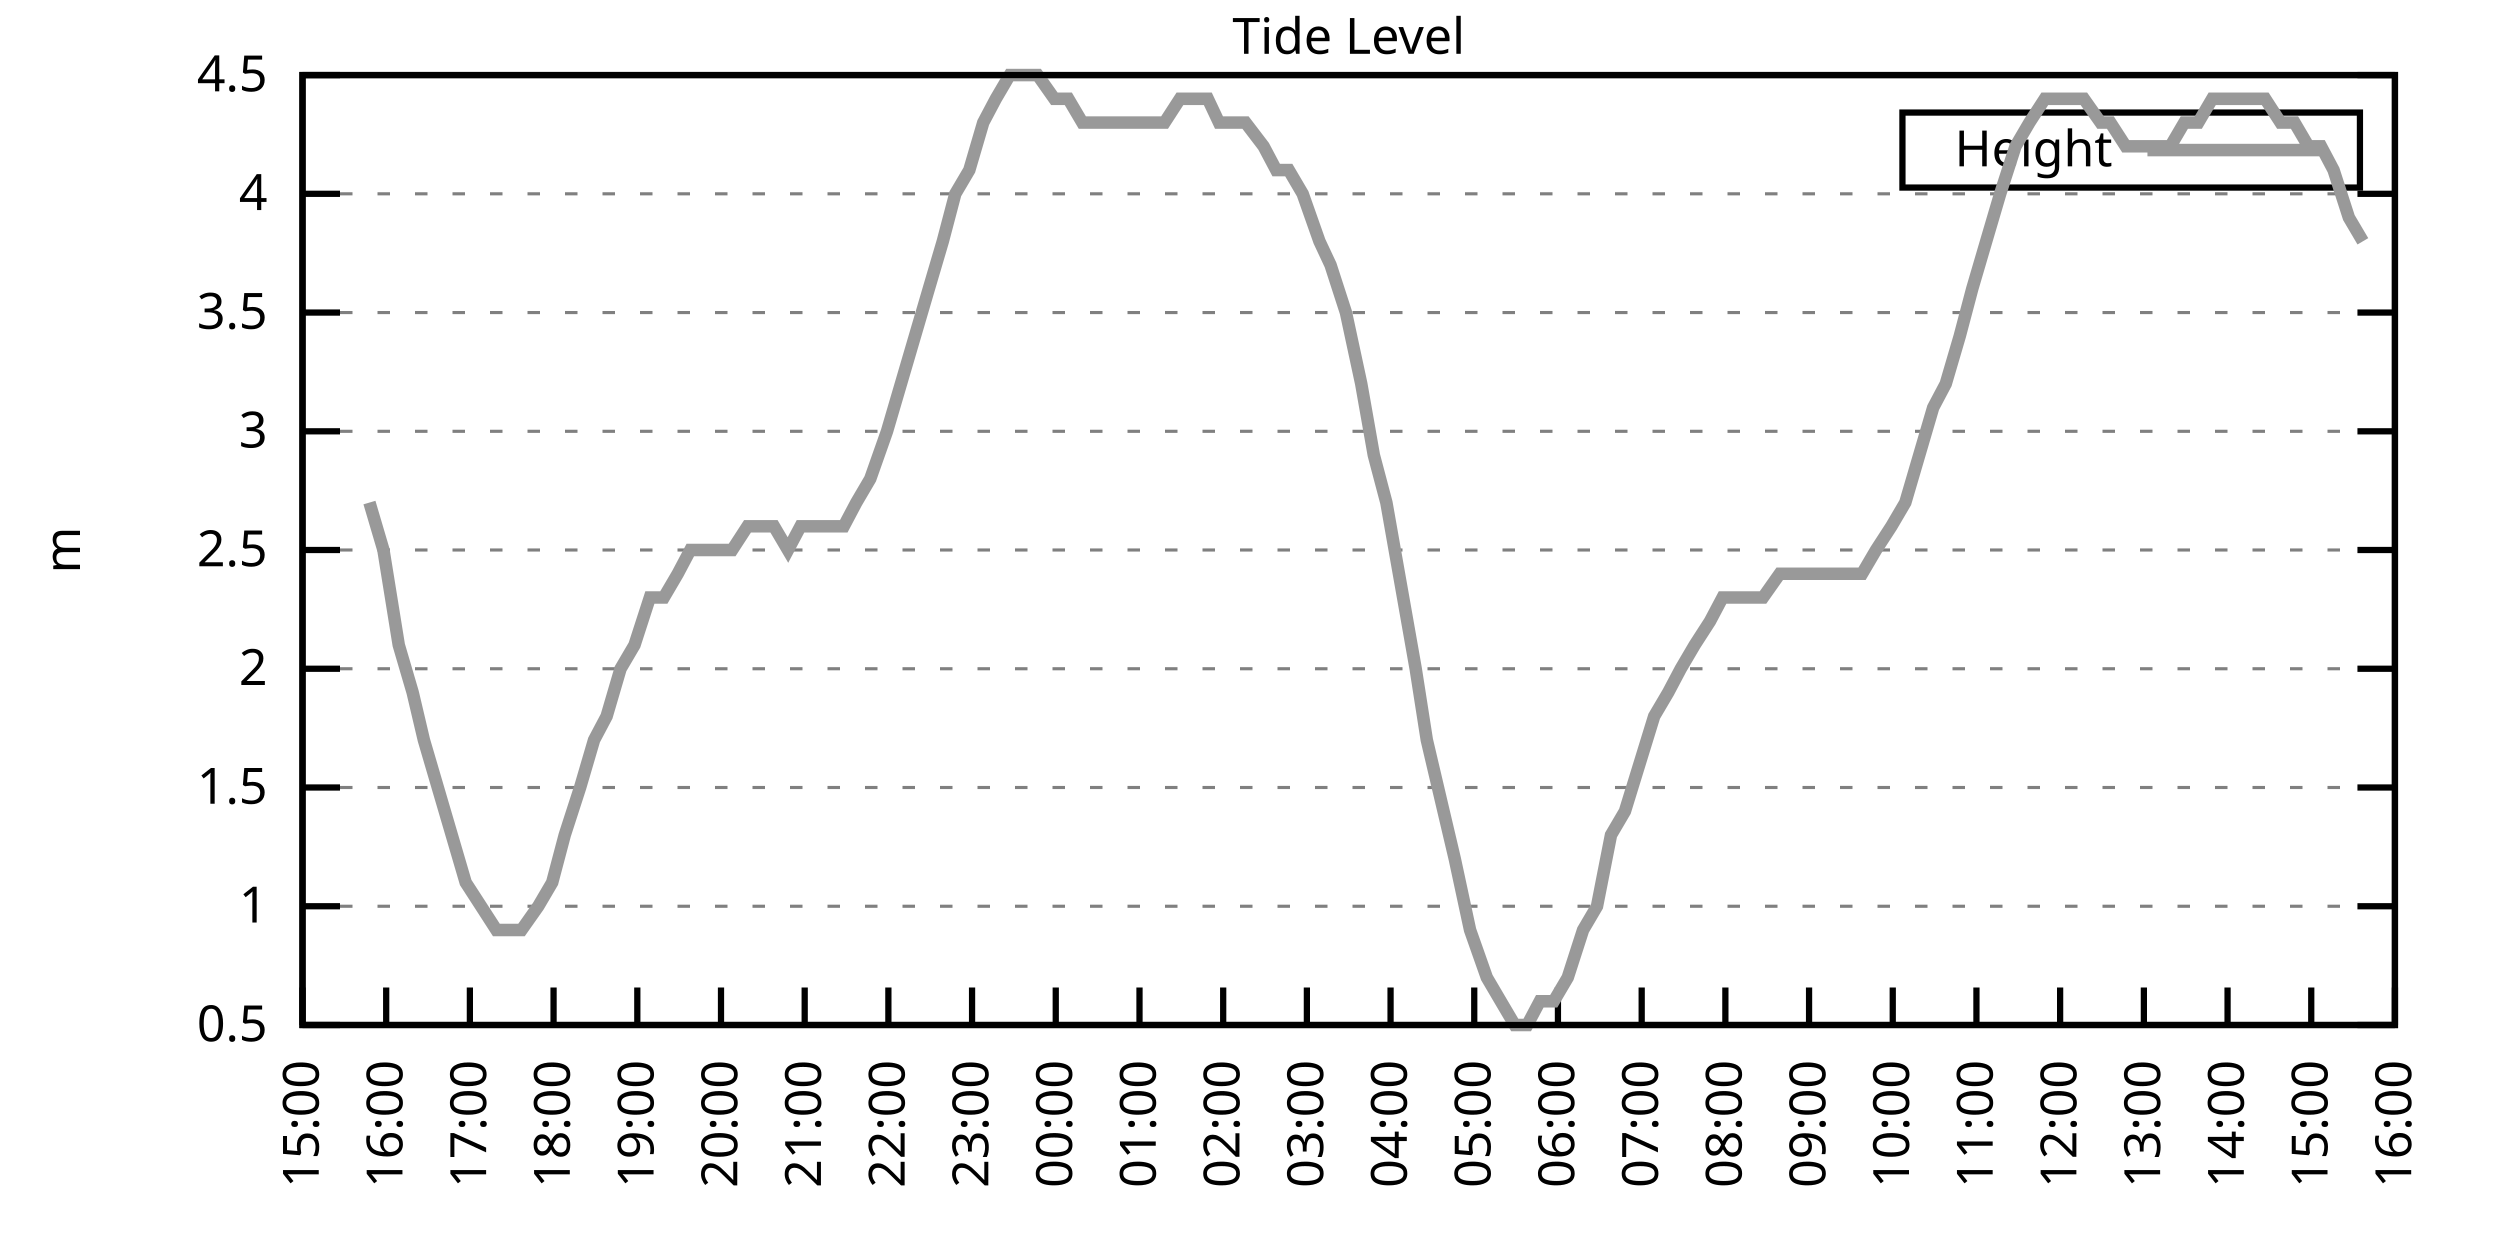
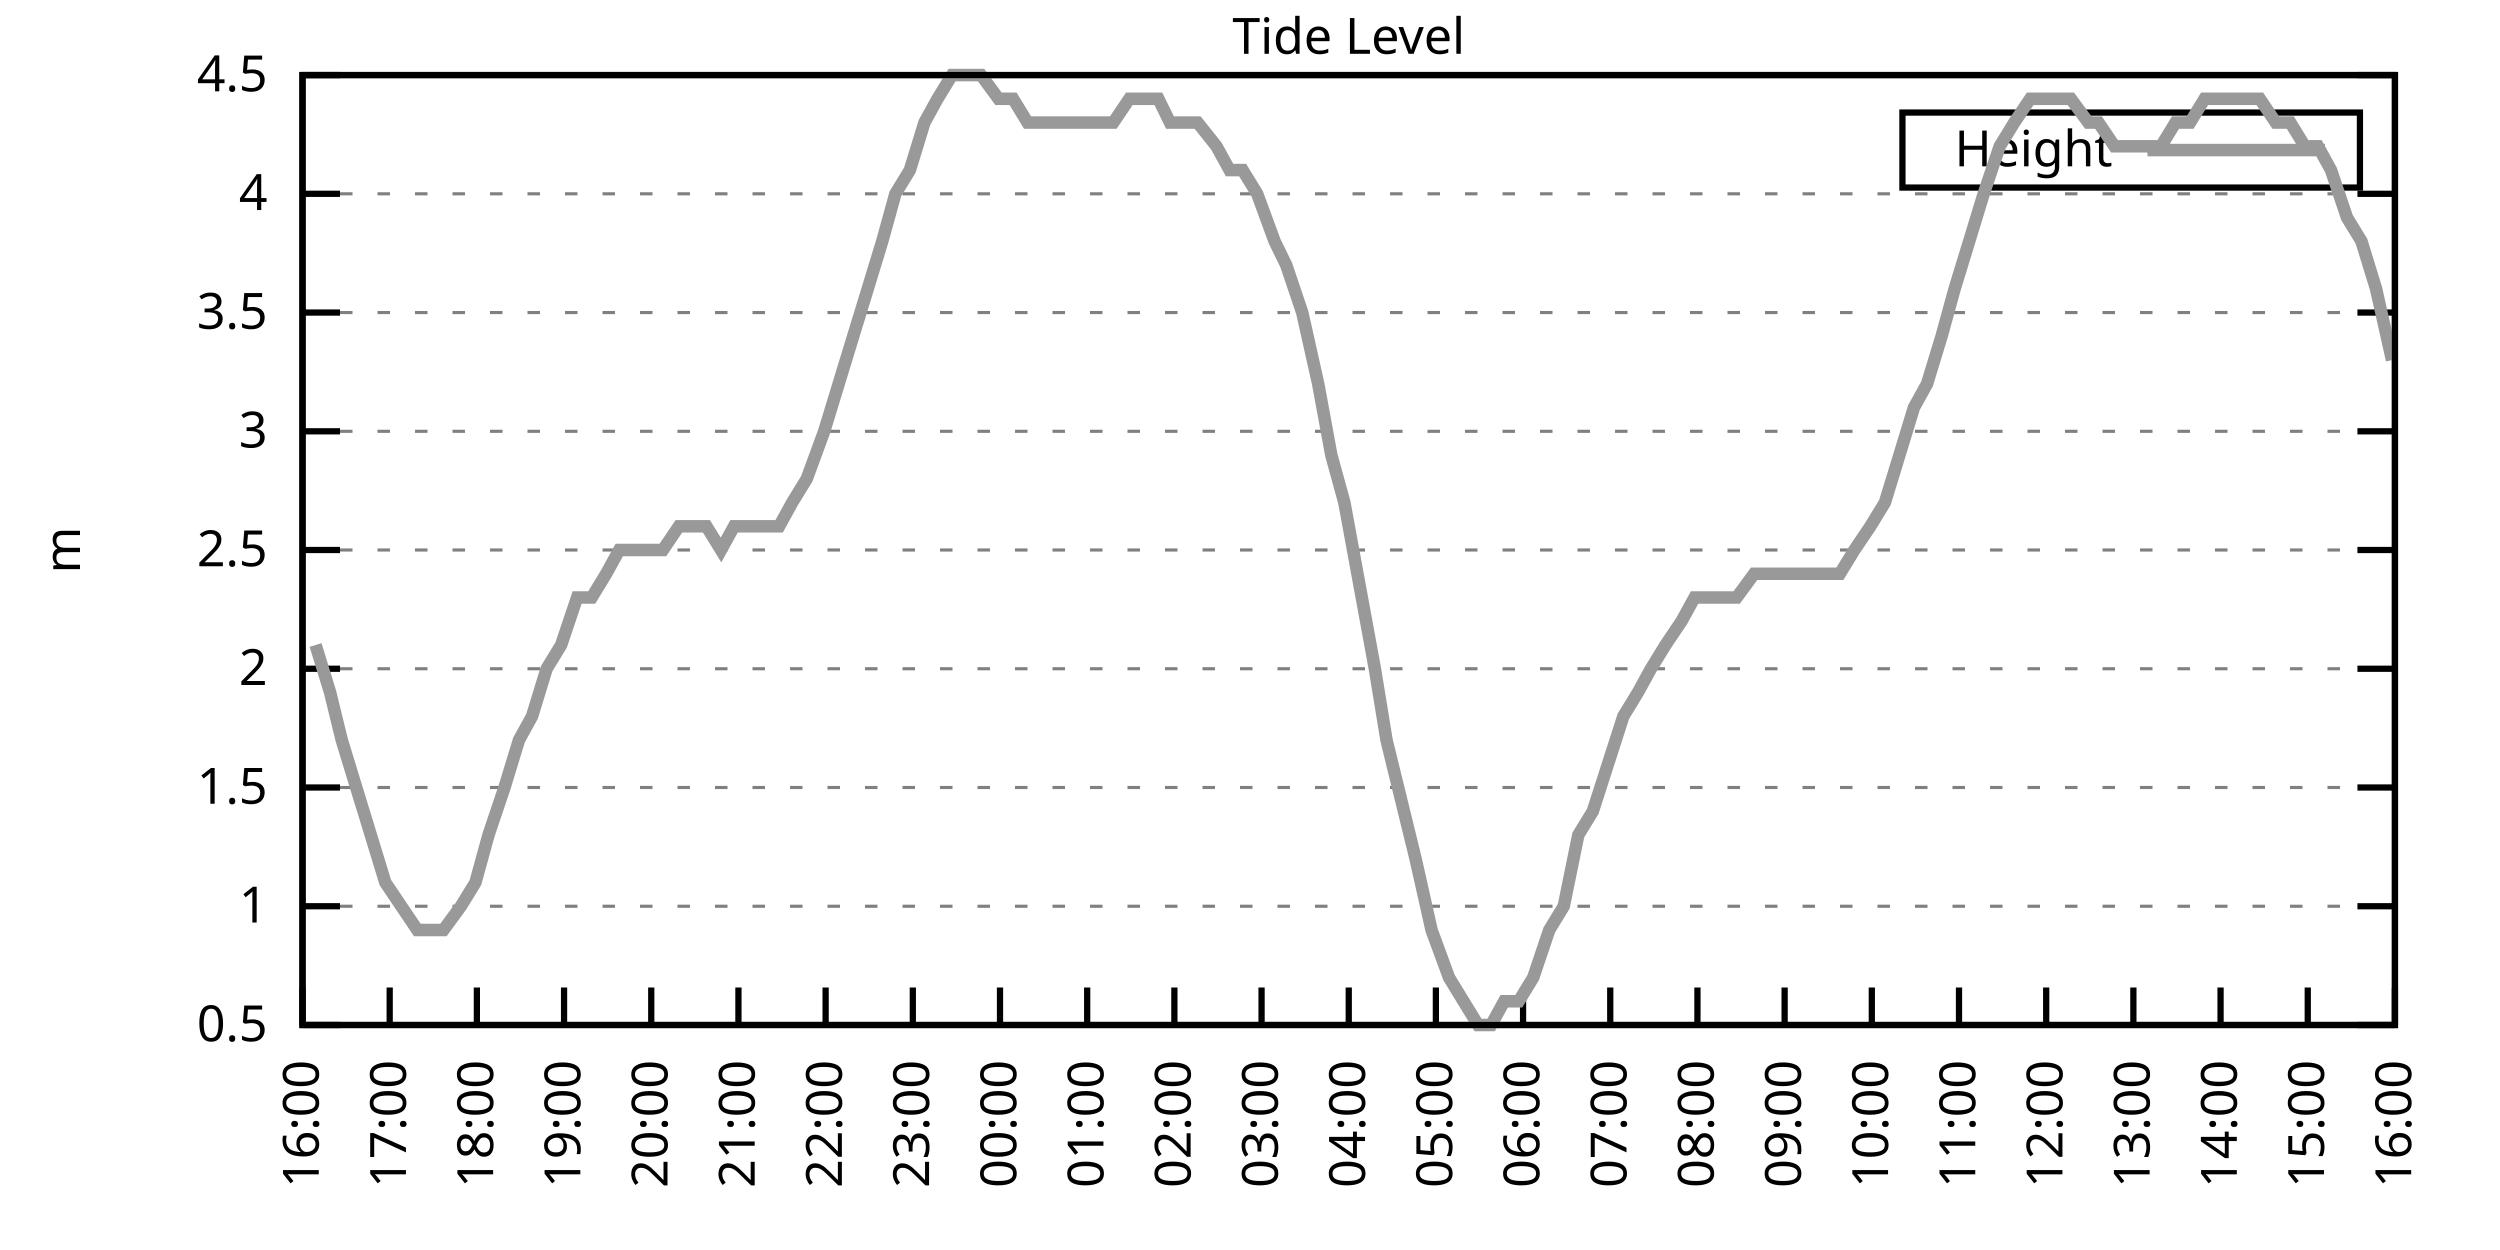
<svg xmlns="http://www.w3.org/2000/svg" xmlns:xlink="http://www.w3.org/1999/xlink" width="400" height="200" viewBox="0 0 400 200">
  <g id="gnuplot_canvas">
    <rect x="0" y="0" width="400" height="200" fill="none" />
    <defs>
      <circle id="gpDot" r="0.5" stroke-width="0.5" stroke="currentColor" />
      <path id="gpPt0" stroke-width="0.333" stroke="currentColor" d="M-1,0 h2 M0,-1 v2" />
      <path id="gpPt1" stroke-width="0.333" stroke="currentColor" d="M-1,-1 L1,1 M1,-1 L-1,1" />
      <path id="gpPt2" stroke-width="0.333" stroke="currentColor" d="M-1,0 L1,0 M0,-1 L0,1 M-1,-1 L1,1 M-1,1 L1,-1" />
      <rect id="gpPt3" stroke-width="0.333" stroke="currentColor" x="-1" y="-1" width="2" height="2" />
      <rect id="gpPt4" stroke-width="0.333" stroke="currentColor" fill="currentColor" x="-1" y="-1" width="2" height="2" />
      <circle id="gpPt5" stroke-width="0.333" stroke="currentColor" cx="0" cy="0" r="1" />
      <use xlink:href="#gpPt5" id="gpPt6" fill="currentColor" stroke="none" />
      <path id="gpPt7" stroke-width="0.333" stroke="currentColor" d="M0,-1.33 L-1.33,0.67 L1.33,0.67 z" />
      <use xlink:href="#gpPt7" id="gpPt8" fill="currentColor" stroke="none" />
      <use xlink:href="#gpPt7" id="gpPt9" stroke="currentColor" transform="rotate(180)" />
      <use xlink:href="#gpPt9" id="gpPt10" fill="currentColor" stroke="none" />
      <use xlink:href="#gpPt3" id="gpPt11" stroke="currentColor" transform="rotate(45)" />
      <use xlink:href="#gpPt11" id="gpPt12" fill="currentColor" stroke="none" />
      <path id="gpPt13" stroke-width="0.333" stroke="currentColor" d="M0,1.330 L1.265,0.411 L0.782,-1.067 L-0.782,-1.076 L-1.265,0.411 z" />
      <use xlink:href="#gpPt13" id="gpPt14" fill="currentColor" stroke="none" />
      <filter id="textbox" filterUnits="objectBoundingBox" x="0" y="0" height="1" width="1">
        <feFlood flood-color="white" flood-opacity="1" result="bgnd" />
        <feComposite in="SourceGraphic" in2="bgnd" operator="atop" />
      </filter>
      <filter id="greybox" filterUnits="objectBoundingBox" x="0" y="0" height="1" width="1">
        <feFlood flood-color="lightgrey" flood-opacity="1" result="grey" />
        <feComposite in="SourceGraphic" in2="grey" operator="atop" />
      </filter>
    </defs>
    <g fill="none" color="white" stroke="currentColor" stroke-width="1.00" stroke-linecap="butt" stroke-linejoin="miter">
</g>
    <g fill="none" color="black" stroke="currentColor" stroke-width="1.00" stroke-linecap="butt" stroke-linejoin="miter">
      <g stroke="none" shape-rendering="crispEdges">
        <polygon fill="rgb(255, 255, 255)" points="48.40,164.00 383.18,164.00 383.18,12.02 48.40,12.02 " />
      </g>
    </g>
    <g fill="none" color="black" stroke="currentColor" stroke-width="1.00" stroke-linecap="butt" stroke-linejoin="miter">
</g>
    <g fill="none" color="black" stroke="black" stroke-width="0.50" stroke-linecap="butt" stroke-linejoin="miter">
</g>
    <g fill="none" color="gray" stroke="currentColor" stroke-width="0.50" stroke-linecap="butt" stroke-linejoin="miter">
      <path stroke="gray" stroke-dasharray="2,4" class="gridline" d="M48.40,164.00 L383.19,164.00  " />
    </g>
    <g fill="none" color="gray" stroke="gray" stroke-width="1.00" stroke-linecap="butt" stroke-linejoin="miter">
</g>
    <g fill="none" color="black" stroke="currentColor" stroke-width="1.00" stroke-linecap="butt" stroke-linejoin="miter">
      <path stroke="black" d="M48.40,164.00 L54.40,164.00 M383.19,164.00 L377.19,164.00  " />
      <g transform="translate(42.80,166.60)" stroke="none" fill="black" font-family="Sans" font-size="8.00" text-anchor="end">
        <text>
          <tspan font-family="Sans"> 0.5</tspan>
        </text>
      </g>
    </g>
    <g fill="none" color="black" stroke="currentColor" stroke-width="1.00" stroke-linecap="butt" stroke-linejoin="miter">
</g>
    <g fill="none" color="black" stroke="black" stroke-width="0.50" stroke-linecap="butt" stroke-linejoin="miter">
</g>
    <g fill="none" color="gray" stroke="currentColor" stroke-width="0.50" stroke-linecap="butt" stroke-linejoin="miter">
      <path stroke="gray" stroke-dasharray="2,4" class="gridline" d="M48.40,145.00 L383.19,145.00  " />
    </g>
    <g fill="none" color="gray" stroke="gray" stroke-width="1.00" stroke-linecap="butt" stroke-linejoin="miter">
</g>
    <g fill="none" color="black" stroke="currentColor" stroke-width="1.00" stroke-linecap="butt" stroke-linejoin="miter">
      <path stroke="black" d="M48.40,145.00 L54.40,145.00 M383.19,145.00 L377.19,145.00  " />
      <g transform="translate(42.80,147.60)" stroke="none" fill="black" font-family="Sans" font-size="8.00" text-anchor="end">
        <text>
          <tspan font-family="Sans"> 1</tspan>
        </text>
      </g>
    </g>
    <g fill="none" color="black" stroke="currentColor" stroke-width="1.00" stroke-linecap="butt" stroke-linejoin="miter">
</g>
    <g fill="none" color="black" stroke="black" stroke-width="0.50" stroke-linecap="butt" stroke-linejoin="miter">
</g>
    <g fill="none" color="gray" stroke="currentColor" stroke-width="0.50" stroke-linecap="butt" stroke-linejoin="miter">
      <path stroke="gray" stroke-dasharray="2,4" class="gridline" d="M48.40,126.00 L383.19,126.00  " />
    </g>
    <g fill="none" color="gray" stroke="gray" stroke-width="1.00" stroke-linecap="butt" stroke-linejoin="miter">
</g>
    <g fill="none" color="black" stroke="currentColor" stroke-width="1.00" stroke-linecap="butt" stroke-linejoin="miter">
      <path stroke="black" d="M48.40,126.00 L54.40,126.00 M383.19,126.00 L377.19,126.00  " />
      <g transform="translate(42.80,128.60)" stroke="none" fill="black" font-family="Sans" font-size="8.00" text-anchor="end">
        <text>
          <tspan font-family="Sans"> 1.5</tspan>
        </text>
      </g>
    </g>
    <g fill="none" color="black" stroke="currentColor" stroke-width="1.00" stroke-linecap="butt" stroke-linejoin="miter">
</g>
    <g fill="none" color="black" stroke="black" stroke-width="0.50" stroke-linecap="butt" stroke-linejoin="miter">
</g>
    <g fill="none" color="gray" stroke="currentColor" stroke-width="0.50" stroke-linecap="butt" stroke-linejoin="miter">
      <path stroke="gray" stroke-dasharray="2,4" class="gridline" d="M48.40,107.00 L383.19,107.00  " />
    </g>
    <g fill="none" color="gray" stroke="gray" stroke-width="1.00" stroke-linecap="butt" stroke-linejoin="miter">
</g>
    <g fill="none" color="black" stroke="currentColor" stroke-width="1.00" stroke-linecap="butt" stroke-linejoin="miter">
      <path stroke="black" d="M48.40,107.00 L54.40,107.00 M383.19,107.00 L377.19,107.00  " />
      <g transform="translate(42.80,109.60)" stroke="none" fill="black" font-family="Sans" font-size="8.00" text-anchor="end">
        <text>
          <tspan font-family="Sans"> 2</tspan>
        </text>
      </g>
    </g>
    <g fill="none" color="black" stroke="currentColor" stroke-width="1.00" stroke-linecap="butt" stroke-linejoin="miter">
</g>
    <g fill="none" color="black" stroke="black" stroke-width="0.50" stroke-linecap="butt" stroke-linejoin="miter">
</g>
    <g fill="none" color="gray" stroke="currentColor" stroke-width="0.50" stroke-linecap="butt" stroke-linejoin="miter">
      <path stroke="gray" stroke-dasharray="2,4" class="gridline" d="M48.40,88.00 L383.19,88.00  " />
    </g>
    <g fill="none" color="gray" stroke="gray" stroke-width="1.00" stroke-linecap="butt" stroke-linejoin="miter">
</g>
    <g fill="none" color="black" stroke="currentColor" stroke-width="1.00" stroke-linecap="butt" stroke-linejoin="miter">
      <path stroke="black" d="M48.40,88.00 L54.40,88.00 M383.19,88.00 L377.19,88.00  " />
      <g transform="translate(42.80,90.60)" stroke="none" fill="black" font-family="Sans" font-size="8.00" text-anchor="end">
        <text>
          <tspan font-family="Sans"> 2.5</tspan>
        </text>
      </g>
    </g>
    <g fill="none" color="black" stroke="currentColor" stroke-width="1.00" stroke-linecap="butt" stroke-linejoin="miter">
</g>
    <g fill="none" color="black" stroke="black" stroke-width="0.50" stroke-linecap="butt" stroke-linejoin="miter">
</g>
    <g fill="none" color="gray" stroke="currentColor" stroke-width="0.50" stroke-linecap="butt" stroke-linejoin="miter">
      <path stroke="gray" stroke-dasharray="2,4" class="gridline" d="M48.40,69.01 L383.19,69.01  " />
    </g>
    <g fill="none" color="gray" stroke="gray" stroke-width="1.00" stroke-linecap="butt" stroke-linejoin="miter">
</g>
    <g fill="none" color="black" stroke="currentColor" stroke-width="1.00" stroke-linecap="butt" stroke-linejoin="miter">
      <path stroke="black" d="M48.40,69.01 L54.40,69.01 M383.19,69.01 L377.19,69.01  " />
      <g transform="translate(42.80,71.61)" stroke="none" fill="black" font-family="Sans" font-size="8.00" text-anchor="end">
        <text>
          <tspan font-family="Sans"> 3</tspan>
        </text>
      </g>
    </g>
    <g fill="none" color="black" stroke="currentColor" stroke-width="1.00" stroke-linecap="butt" stroke-linejoin="miter">
</g>
    <g fill="none" color="black" stroke="black" stroke-width="0.50" stroke-linecap="butt" stroke-linejoin="miter">
</g>
    <g fill="none" color="gray" stroke="currentColor" stroke-width="0.50" stroke-linecap="butt" stroke-linejoin="miter">
      <path stroke="gray" stroke-dasharray="2,4" class="gridline" d="M48.40,50.01 L383.19,50.01  " />
    </g>
    <g fill="none" color="gray" stroke="gray" stroke-width="1.00" stroke-linecap="butt" stroke-linejoin="miter">
</g>
    <g fill="none" color="black" stroke="currentColor" stroke-width="1.00" stroke-linecap="butt" stroke-linejoin="miter">
      <path stroke="black" d="M48.40,50.01 L54.40,50.01 M383.19,50.01 L377.19,50.01  " />
      <g transform="translate(42.80,52.61)" stroke="none" fill="black" font-family="Sans" font-size="8.00" text-anchor="end">
        <text>
          <tspan font-family="Sans"> 3.5</tspan>
        </text>
      </g>
    </g>
    <g fill="none" color="black" stroke="currentColor" stroke-width="1.00" stroke-linecap="butt" stroke-linejoin="miter">
</g>
    <g fill="none" color="black" stroke="black" stroke-width="0.50" stroke-linecap="butt" stroke-linejoin="miter">
</g>
    <g fill="none" color="gray" stroke="currentColor" stroke-width="0.50" stroke-linecap="butt" stroke-linejoin="miter">
      <path stroke="gray" stroke-dasharray="2,4" class="gridline" d="M48.40,31.01 L383.19,31.01  " />
    </g>
    <g fill="none" color="gray" stroke="gray" stroke-width="1.00" stroke-linecap="butt" stroke-linejoin="miter">
</g>
    <g fill="none" color="black" stroke="currentColor" stroke-width="1.00" stroke-linecap="butt" stroke-linejoin="miter">
      <path stroke="black" d="M48.40,31.01 L54.40,31.01 M383.19,31.01 L377.19,31.01  " />
      <g transform="translate(42.80,33.61)" stroke="none" fill="black" font-family="Sans" font-size="8.00" text-anchor="end">
        <text>
          <tspan font-family="Sans"> 4</tspan>
        </text>
      </g>
    </g>
    <g fill="none" color="black" stroke="currentColor" stroke-width="1.00" stroke-linecap="butt" stroke-linejoin="miter">
</g>
    <g fill="none" color="black" stroke="black" stroke-width="0.50" stroke-linecap="butt" stroke-linejoin="miter">
</g>
    <g fill="none" color="gray" stroke="currentColor" stroke-width="0.50" stroke-linecap="butt" stroke-linejoin="miter">
      <path stroke="gray" stroke-dasharray="2,4" class="gridline" d="M48.40,12.01 L383.19,12.01  " />
    </g>
    <g fill="none" color="gray" stroke="gray" stroke-width="1.00" stroke-linecap="butt" stroke-linejoin="miter">
</g>
    <g fill="none" color="black" stroke="currentColor" stroke-width="1.00" stroke-linecap="butt" stroke-linejoin="miter">
      <path stroke="black" d="M48.40,12.01 L54.40,12.01 M383.19,12.01 L377.19,12.01  " />
      <g transform="translate(42.80,14.61)" stroke="none" fill="black" font-family="Sans" font-size="8.00" text-anchor="end">
        <text>
          <tspan font-family="Sans"> 4.5</tspan>
        </text>
      </g>
    </g>
    <g fill="none" color="black" stroke="currentColor" stroke-width="1.00" stroke-linecap="butt" stroke-linejoin="miter">
      <path stroke="black" d="M48.40,164.00 L48.40,158.00  " />
      <g transform="translate(51.00,169.60) rotate(270.00)" stroke="none" fill="black" font-family="Sans" font-size="8.00" text-anchor="end">
        <text>
-           <tspan font-family="Sans">15:00</tspan>
-         </text>
-       </g>
-     </g>
-     <g fill="none" color="black" stroke="currentColor" stroke-width="1.00" stroke-linecap="butt" stroke-linejoin="miter">
-       <path stroke="black" d="M61.79,164.00 L61.79,158.00  " />
-       <g transform="translate(64.39,169.60) rotate(270.00)" stroke="none" fill="black" font-family="Sans" font-size="8.00" text-anchor="end">
-         <text>
          <tspan font-family="Sans">16:00</tspan>
        </text>
      </g>
    </g>
    <g fill="none" color="black" stroke="currentColor" stroke-width="1.00" stroke-linecap="butt" stroke-linejoin="miter">
-       <path stroke="black" d="M75.18,164.00 L75.18,158.00  " />
-       <g transform="translate(77.78,169.60) rotate(270.00)" stroke="none" fill="black" font-family="Sans" font-size="8.00" text-anchor="end">
+       <path stroke="black" d="M62.35,164.00 L62.35,158.00  " />
+       <g transform="translate(64.95,169.60) rotate(270.00)" stroke="none" fill="black" font-family="Sans" font-size="8.00" text-anchor="end">
        <text>
          <tspan font-family="Sans">17:00</tspan>
        </text>
      </g>
    </g>
    <g fill="none" color="black" stroke="currentColor" stroke-width="1.00" stroke-linecap="butt" stroke-linejoin="miter">
-       <path stroke="black" d="M88.57,164.00 L88.57,158.00  " />
-       <g transform="translate(91.17,169.60) rotate(270.00)" stroke="none" fill="black" font-family="Sans" font-size="8.00" text-anchor="end">
+       <path stroke="black" d="M76.30,164.00 L76.30,158.00  " />
+       <g transform="translate(78.90,169.60) rotate(270.00)" stroke="none" fill="black" font-family="Sans" font-size="8.00" text-anchor="end">
        <text>
          <tspan font-family="Sans">18:00</tspan>
        </text>
      </g>
    </g>
    <g fill="none" color="black" stroke="currentColor" stroke-width="1.00" stroke-linecap="butt" stroke-linejoin="miter">
-       <path stroke="black" d="M101.97,164.00 L101.97,158.00  " />
-       <g transform="translate(104.57,169.60) rotate(270.00)" stroke="none" fill="black" font-family="Sans" font-size="8.00" text-anchor="end">
+       <path stroke="black" d="M90.25,164.00 L90.25,158.00  " />
+       <g transform="translate(92.85,169.60) rotate(270.00)" stroke="none" fill="black" font-family="Sans" font-size="8.00" text-anchor="end">
        <text>
          <tspan font-family="Sans">19:00</tspan>
        </text>
      </g>
    </g>
    <g fill="none" color="black" stroke="currentColor" stroke-width="1.00" stroke-linecap="butt" stroke-linejoin="miter">
-       <path stroke="black" d="M115.36,164.00 L115.36,158.00  " />
-       <g transform="translate(117.96,169.60) rotate(270.00)" stroke="none" fill="black" font-family="Sans" font-size="8.00" text-anchor="end">
+       <path stroke="black" d="M104.20,164.00 L104.20,158.00  " />
+       <g transform="translate(106.80,169.60) rotate(270.00)" stroke="none" fill="black" font-family="Sans" font-size="8.00" text-anchor="end">
        <text>
          <tspan font-family="Sans">20:00</tspan>
        </text>
      </g>
    </g>
    <g fill="none" color="black" stroke="currentColor" stroke-width="1.00" stroke-linecap="butt" stroke-linejoin="miter">
-       <path stroke="black" d="M128.75,164.00 L128.75,158.00  " />
-       <g transform="translate(131.35,169.60) rotate(270.00)" stroke="none" fill="black" font-family="Sans" font-size="8.00" text-anchor="end">
+       <path stroke="black" d="M118.15,164.00 L118.15,158.00  " />
+       <g transform="translate(120.75,169.60) rotate(270.00)" stroke="none" fill="black" font-family="Sans" font-size="8.00" text-anchor="end">
        <text>
          <tspan font-family="Sans">21:00</tspan>
        </text>
      </g>
    </g>
    <g fill="none" color="black" stroke="currentColor" stroke-width="1.00" stroke-linecap="butt" stroke-linejoin="miter">
-       <path stroke="black" d="M142.14,164.00 L142.14,158.00  " />
-       <g transform="translate(144.74,169.60) rotate(270.00)" stroke="none" fill="black" font-family="Sans" font-size="8.00" text-anchor="end">
+       <path stroke="black" d="M132.10,164.00 L132.10,158.00  " />
+       <g transform="translate(134.70,169.60) rotate(270.00)" stroke="none" fill="black" font-family="Sans" font-size="8.00" text-anchor="end">
        <text>
          <tspan font-family="Sans">22:00</tspan>
        </text>
      </g>
    </g>
    <g fill="none" color="black" stroke="currentColor" stroke-width="1.00" stroke-linecap="butt" stroke-linejoin="miter">
-       <path stroke="black" d="M155.53,164.00 L155.53,158.00  " />
-       <g transform="translate(158.13,169.60) rotate(270.00)" stroke="none" fill="black" font-family="Sans" font-size="8.00" text-anchor="end">
+       <path stroke="black" d="M146.05,164.00 L146.05,158.00  " />
+       <g transform="translate(148.65,169.60) rotate(270.00)" stroke="none" fill="black" font-family="Sans" font-size="8.00" text-anchor="end">
        <text>
          <tspan font-family="Sans">23:00</tspan>
        </text>
      </g>
    </g>
    <g fill="none" color="black" stroke="currentColor" stroke-width="1.00" stroke-linecap="butt" stroke-linejoin="miter">
-       <path stroke="black" d="M168.92,164.00 L168.92,158.00  " />
-       <g transform="translate(171.52,169.60) rotate(270.00)" stroke="none" fill="black" font-family="Sans" font-size="8.00" text-anchor="end">
+       <path stroke="black" d="M160.00,164.00 L160.00,158.00  " />
+       <g transform="translate(162.60,169.60) rotate(270.00)" stroke="none" fill="black" font-family="Sans" font-size="8.00" text-anchor="end">
        <text>
          <tspan font-family="Sans">00:00</tspan>
        </text>
      </g>
    </g>
    <g fill="none" color="black" stroke="currentColor" stroke-width="1.00" stroke-linecap="butt" stroke-linejoin="miter">
-       <path stroke="black" d="M182.32,164.00 L182.32,158.00  " />
-       <g transform="translate(184.92,169.60) rotate(270.00)" stroke="none" fill="black" font-family="Sans" font-size="8.00" text-anchor="end">
+       <path stroke="black" d="M173.95,164.00 L173.95,158.00  " />
+       <g transform="translate(176.55,169.60) rotate(270.00)" stroke="none" fill="black" font-family="Sans" font-size="8.00" text-anchor="end">
        <text>
          <tspan font-family="Sans">01:00</tspan>
        </text>
      </g>
    </g>
    <g fill="none" color="black" stroke="currentColor" stroke-width="1.00" stroke-linecap="butt" stroke-linejoin="miter">
-       <path stroke="black" d="M195.71,164.00 L195.71,158.00  " />
-       <g transform="translate(198.31,169.60) rotate(270.00)" stroke="none" fill="black" font-family="Sans" font-size="8.00" text-anchor="end">
+       <path stroke="black" d="M187.90,164.00 L187.90,158.00  " />
+       <g transform="translate(190.50,169.60) rotate(270.00)" stroke="none" fill="black" font-family="Sans" font-size="8.00" text-anchor="end">
        <text>
          <tspan font-family="Sans">02:00</tspan>
        </text>
      </g>
    </g>
    <g fill="none" color="black" stroke="currentColor" stroke-width="1.00" stroke-linecap="butt" stroke-linejoin="miter">
-       <path stroke="black" d="M209.10,164.00 L209.10,158.00  " />
-       <g transform="translate(211.70,169.60) rotate(270.00)" stroke="none" fill="black" font-family="Sans" font-size="8.00" text-anchor="end">
+       <path stroke="black" d="M201.85,164.00 L201.85,158.00  " />
+       <g transform="translate(204.45,169.60) rotate(270.00)" stroke="none" fill="black" font-family="Sans" font-size="8.00" text-anchor="end">
        <text>
          <tspan font-family="Sans">03:00</tspan>
        </text>
      </g>
    </g>
    <g fill="none" color="black" stroke="currentColor" stroke-width="1.00" stroke-linecap="butt" stroke-linejoin="miter">
-       <path stroke="black" d="M222.49,164.00 L222.49,158.00  " />
-       <g transform="translate(225.09,169.60) rotate(270.00)" stroke="none" fill="black" font-family="Sans" font-size="8.00" text-anchor="end">
+       <path stroke="black" d="M215.80,164.00 L215.80,158.00  " />
+       <g transform="translate(218.40,169.60) rotate(270.00)" stroke="none" fill="black" font-family="Sans" font-size="8.00" text-anchor="end">
        <text>
          <tspan font-family="Sans">04:00</tspan>
        </text>
      </g>
    </g>
    <g fill="none" color="black" stroke="currentColor" stroke-width="1.00" stroke-linecap="butt" stroke-linejoin="miter">
-       <path stroke="black" d="M235.88,164.00 L235.88,158.00  " />
-       <g transform="translate(238.48,169.60) rotate(270.00)" stroke="none" fill="black" font-family="Sans" font-size="8.00" text-anchor="end">
+       <path stroke="black" d="M229.74,164.00 L229.74,158.00  " />
+       <g transform="translate(232.34,169.60) rotate(270.00)" stroke="none" fill="black" font-family="Sans" font-size="8.00" text-anchor="end">
        <text>
          <tspan font-family="Sans">05:00</tspan>
        </text>
      </g>
    </g>
    <g fill="none" color="black" stroke="currentColor" stroke-width="1.00" stroke-linecap="butt" stroke-linejoin="miter">
-       <path stroke="black" d="M249.27,164.00 L249.27,158.00  " />
-       <g transform="translate(251.87,169.60) rotate(270.00)" stroke="none" fill="black" font-family="Sans" font-size="8.00" text-anchor="end">
+       <path stroke="black" d="M243.69,164.00 L243.69,158.00  " />
+       <g transform="translate(246.29,169.60) rotate(270.00)" stroke="none" fill="black" font-family="Sans" font-size="8.00" text-anchor="end">
        <text>
          <tspan font-family="Sans">06:00</tspan>
        </text>
      </g>
    </g>
    <g fill="none" color="black" stroke="currentColor" stroke-width="1.00" stroke-linecap="butt" stroke-linejoin="miter">
-       <path stroke="black" d="M262.67,164.00 L262.67,158.00  " />
-       <g transform="translate(265.27,169.60) rotate(270.00)" stroke="none" fill="black" font-family="Sans" font-size="8.00" text-anchor="end">
+       <path stroke="black" d="M257.64,164.00 L257.64,158.00  " />
+       <g transform="translate(260.24,169.60) rotate(270.00)" stroke="none" fill="black" font-family="Sans" font-size="8.00" text-anchor="end">
        <text>
          <tspan font-family="Sans">07:00</tspan>
        </text>
      </g>
    </g>
    <g fill="none" color="black" stroke="currentColor" stroke-width="1.00" stroke-linecap="butt" stroke-linejoin="miter">
-       <path stroke="black" d="M276.06,164.00 L276.06,158.00  " />
-       <g transform="translate(278.66,169.60) rotate(270.00)" stroke="none" fill="black" font-family="Sans" font-size="8.00" text-anchor="end">
+       <path stroke="black" d="M271.59,164.00 L271.59,158.00  " />
+       <g transform="translate(274.19,169.60) rotate(270.00)" stroke="none" fill="black" font-family="Sans" font-size="8.00" text-anchor="end">
        <text>
          <tspan font-family="Sans">08:00</tspan>
        </text>
      </g>
    </g>
    <g fill="none" color="black" stroke="currentColor" stroke-width="1.00" stroke-linecap="butt" stroke-linejoin="miter">
-       <path stroke="black" d="M289.45,164.00 L289.45,158.00  " />
-       <g transform="translate(292.05,169.60) rotate(270.00)" stroke="none" fill="black" font-family="Sans" font-size="8.00" text-anchor="end">
+       <path stroke="black" d="M285.54,164.00 L285.54,158.00  " />
+       <g transform="translate(288.14,169.60) rotate(270.00)" stroke="none" fill="black" font-family="Sans" font-size="8.00" text-anchor="end">
        <text>
          <tspan font-family="Sans">09:00</tspan>
        </text>
      </g>
    </g>
    <g fill="none" color="black" stroke="currentColor" stroke-width="1.00" stroke-linecap="butt" stroke-linejoin="miter">
-       <path stroke="black" d="M302.84,164.00 L302.84,158.00  " />
-       <g transform="translate(305.44,169.60) rotate(270.00)" stroke="none" fill="black" font-family="Sans" font-size="8.00" text-anchor="end">
+       <path stroke="black" d="M299.49,164.00 L299.49,158.00  " />
+       <g transform="translate(302.09,169.60) rotate(270.00)" stroke="none" fill="black" font-family="Sans" font-size="8.00" text-anchor="end">
        <text>
          <tspan font-family="Sans">10:00</tspan>
        </text>
      </g>
    </g>
    <g fill="none" color="black" stroke="currentColor" stroke-width="1.00" stroke-linecap="butt" stroke-linejoin="miter">
-       <path stroke="black" d="M316.23,164.00 L316.23,158.00  " />
-       <g transform="translate(318.83,169.60) rotate(270.00)" stroke="none" fill="black" font-family="Sans" font-size="8.00" text-anchor="end">
+       <path stroke="black" d="M313.44,164.00 L313.44,158.00  " />
+       <g transform="translate(316.04,169.60) rotate(270.00)" stroke="none" fill="black" font-family="Sans" font-size="8.00" text-anchor="end">
        <text>
          <tspan font-family="Sans">11:00</tspan>
        </text>
      </g>
    </g>
    <g fill="none" color="black" stroke="currentColor" stroke-width="1.00" stroke-linecap="butt" stroke-linejoin="miter">
-       <path stroke="black" d="M329.62,164.00 L329.62,158.00  " />
-       <g transform="translate(332.22,169.60) rotate(270.00)" stroke="none" fill="black" font-family="Sans" font-size="8.00" text-anchor="end">
+       <path stroke="black" d="M327.39,164.00 L327.39,158.00  " />
+       <g transform="translate(329.99,169.60) rotate(270.00)" stroke="none" fill="black" font-family="Sans" font-size="8.00" text-anchor="end">
        <text>
          <tspan font-family="Sans">12:00</tspan>
        </text>
      </g>
    </g>
    <g fill="none" color="black" stroke="currentColor" stroke-width="1.00" stroke-linecap="butt" stroke-linejoin="miter">
-       <path stroke="black" d="M343.02,164.00 L343.02,158.00  " />
-       <g transform="translate(345.62,169.60) rotate(270.00)" stroke="none" fill="black" font-family="Sans" font-size="8.00" text-anchor="end">
+       <path stroke="black" d="M341.34,164.00 L341.34,158.00  " />
+       <g transform="translate(343.94,169.60) rotate(270.00)" stroke="none" fill="black" font-family="Sans" font-size="8.00" text-anchor="end">
        <text>
          <tspan font-family="Sans">13:00</tspan>
        </text>
      </g>
    </g>
    <g fill="none" color="black" stroke="currentColor" stroke-width="1.00" stroke-linecap="butt" stroke-linejoin="miter">
-       <path stroke="black" d="M356.41,164.00 L356.41,158.00  " />
-       <g transform="translate(359.01,169.60) rotate(270.00)" stroke="none" fill="black" font-family="Sans" font-size="8.00" text-anchor="end">
+       <path stroke="black" d="M355.29,164.00 L355.29,158.00  " />
+       <g transform="translate(357.89,169.60) rotate(270.00)" stroke="none" fill="black" font-family="Sans" font-size="8.00" text-anchor="end">
        <text>
          <tspan font-family="Sans">14:00</tspan>
        </text>
      </g>
    </g>
    <g fill="none" color="black" stroke="currentColor" stroke-width="1.00" stroke-linecap="butt" stroke-linejoin="miter">
-       <path stroke="black" d="M369.80,164.00 L369.80,158.00  " />
-       <g transform="translate(372.40,169.60) rotate(270.00)" stroke="none" fill="black" font-family="Sans" font-size="8.00" text-anchor="end">
+       <path stroke="black" d="M369.24,164.00 L369.24,158.00  " />
+       <g transform="translate(371.84,169.60) rotate(270.00)" stroke="none" fill="black" font-family="Sans" font-size="8.00" text-anchor="end">
        <text>
          <tspan font-family="Sans">15:00</tspan>
        </text>
      </g>
    </g>
    <g fill="none" color="black" stroke="currentColor" stroke-width="1.00" stroke-linecap="butt" stroke-linejoin="miter">
      <path stroke="black" d="M383.19,164.00 L383.19,158.00  " />
      <g transform="translate(385.79,169.60) rotate(270.00)" stroke="none" fill="black" font-family="Sans" font-size="8.00" text-anchor="end">
        <text>
          <tspan font-family="Sans">16:00</tspan>
        </text>
      </g>
    </g>
    <g fill="none" color="black" stroke="currentColor" stroke-width="1.00" stroke-linecap="butt" stroke-linejoin="miter">
</g>
    <g fill="none" color="black" stroke="currentColor" stroke-width="1.00" stroke-linecap="butt" stroke-linejoin="miter">
      <path stroke="black" d="M48.40,12.01 L48.40,164.00 L383.19,164.00 L383.19,12.01 L48.40,12.01 Z  " />
    </g>
    <g fill="none" color="black" stroke="currentColor" stroke-width="1.00" stroke-linecap="butt" stroke-linejoin="miter">
</g>
    <g fill="none" color="black" stroke="currentColor" stroke-width="1.00" stroke-linecap="butt" stroke-linejoin="miter">
      <path stroke="black" d="M304.39,30.01 L304.39,18.01 L377.59,18.01 L377.59,30.01 L304.39,30.01 Z  " />
    </g>
    <g id="Tide_level_plot_1">
      <g fill="none" color="white" stroke="black" stroke-width="2.00" stroke-linecap="butt" stroke-linejoin="miter">
</g>
      <g fill="none" color="black" stroke="currentColor" stroke-width="2.00" stroke-linecap="butt" stroke-linejoin="miter">
        <g transform="translate(337.99,26.61)" stroke="none" fill="black" font-family="Sans" font-size="8.00" text-anchor="end">
          <text>
            <tspan font-family="Sans">Height</tspan>
          </text>
        </g>
      </g>
      <g fill="none" color="black" stroke="currentColor" stroke-width="2.00" stroke-linecap="butt" stroke-linejoin="miter">
-         <path stroke="rgb(153, 153, 153)" d="M343.59,24.01 L371.99,24.01 M59.11,80.41 L61.35,88.00 L63.80,103.20 L66.03,110.80 L67.82,118.40 L70.05,126.00   L72.28,133.60 L74.51,141.20 L76.97,145.00 L79.42,148.80 L81.43,148.80 L83.44,148.80 L86.12,145.00 L88.35,141.20   L90.36,133.60 L92.82,126.00 L95.05,118.40 L97.06,114.60 L99.29,107.00 L101.52,103.20 L103.98,95.60 L106.21,95.60   L108.44,91.80 L110.45,88.00 L112.68,88.00 L114.91,88.00 L117.14,88.00 L119.60,84.21 L121.83,84.21 L123.84,84.21   L126.07,88.00 L128.08,84.21 L130.76,84.21 L132.77,84.21 L135.00,84.21 L137.01,80.41 L139.24,76.61 L141.92,69.01   L144.15,61.41 L146.38,53.81 L148.61,46.21 L150.85,38.61 L152.85,31.01 L155.09,27.21 L157.32,19.61 L159.33,15.81   L161.56,12.01 L163.79,12.01 L166.02,12.01 L168.70,15.81 L170.93,15.81 L173.17,19.61 L175.17,19.61 L177.41,19.61   L179.64,19.61 L181.87,19.61 L183.88,19.61 L186.33,19.61 L188.79,15.81 L190.57,15.81 L193.25,15.81 L195.04,19.61   L197.27,19.61 L199.28,19.61 L202.18,23.41 L204.19,27.21 L206.20,27.21 L208.43,31.01 L211.11,38.61 L212.89,42.41   L215.35,50.01 L217.80,61.41 L219.81,72.81 L221.82,80.41 L226.51,107.00 L228.29,118.40 L230.97,129.80 L232.76,137.40   L235.21,148.80 L237.89,156.40 L240.12,160.20 L242.36,164.00 L244.36,164.00 L246.37,160.20 L248.60,160.20 L250.84,156.40   L253.29,148.80 L255.52,145.00 L257.76,133.60 L259.99,129.80 L264.67,114.60 L266.91,110.80 L268.92,107.00 L271.15,103.20   L273.60,99.40 L275.61,95.60 L277.84,95.60 L280.07,95.60 L282.08,95.60 L284.76,91.80 L286.77,91.80 L288.78,91.80   L290.79,91.80 L293.69,91.80 L295.92,91.80 L297.93,91.80 L300.16,88.00 L302.62,84.21 L304.85,80.41 L307.08,72.81   L309.31,65.21 L311.32,61.41 L313.55,53.81 L315.56,46.21 L317.79,38.61 L320.03,31.01 L322.48,23.41 L324.71,19.61   L327.17,15.81 L329.40,15.81 L331.63,15.81 L333.42,15.81 L336.10,19.61 L337.66,19.61 L340.11,23.41 L342.57,23.41   L344.80,23.41 L347.26,23.41 L349.49,19.61 L351.72,19.61 L353.95,15.81 L356.18,15.81 L358.19,15.81 L360.42,15.81   L362.43,15.81 L364.89,19.61 L367.12,19.61 L369.35,23.41 L371.36,23.41 L373.37,27.21 L375.82,34.81 L378.06,38.61    " />
+         <path stroke="rgb(153, 153, 153)" d="M343.59,24.01 L371.99,24.01 M50.49,103.20 L52.82,110.80 L54.68,118.40 L57.00,126.00 L59.33,133.60 L61.65,141.20   L64.21,145.00 L66.77,148.80 L68.86,148.80 L70.95,148.80 L73.74,145.00 L76.07,141.20 L78.16,133.60 L80.72,126.00   L83.04,118.40 L85.13,114.60 L87.46,107.00 L89.78,103.20 L92.34,95.60 L94.67,95.60 L96.99,91.80 L99.08,88.00   L101.41,88.00 L103.73,88.00 L106.06,88.00 L108.62,84.21 L110.94,84.21 L113.03,84.21 L115.36,88.00 L117.45,84.21   L120.24,84.21 L122.33,84.21 L124.66,84.21 L126.75,80.41 L129.08,76.61 L131.87,69.01 L134.19,61.41 L136.51,53.81   L138.84,46.21 L141.16,38.61 L143.26,31.01 L145.58,27.21 L147.91,19.61 L150.00,15.81 L152.32,12.01 L154.65,12.01   L156.97,12.01 L159.76,15.81 L162.09,15.81 L164.41,19.61 L166.51,19.61 L168.83,19.61 L171.16,19.61 L173.48,19.61   L175.57,19.61 L178.13,19.61 L180.69,15.81 L182.55,15.81 L185.34,15.81 L187.20,19.61 L189.52,19.61 L191.62,19.61   L194.64,23.41 L196.73,27.21 L198.82,27.21 L201.15,31.01 L203.94,38.61 L205.80,42.41 L208.36,50.01 L210.91,61.41   L213.01,72.81 L215.10,80.41 L219.98,107.00 L221.84,118.40 L224.63,129.80 L226.49,137.40 L229.05,148.80 L231.84,156.40   L234.16,160.20 L236.49,164.00 L238.58,164.00 L240.67,160.20 L243.00,160.20 L245.32,156.40 L247.88,148.80 L250.20,145.00   L252.53,133.60 L254.85,129.80 L259.74,114.60 L262.06,110.80 L264.15,107.00 L266.48,103.20 L269.04,99.40 L271.13,95.60   L273.45,95.60 L275.78,95.60 L277.87,95.60 L280.66,91.80 L282.75,91.80 L284.85,91.80 L286.94,91.80 L289.96,91.80   L292.29,91.80 L294.38,91.80 L296.70,88.00 L299.26,84.21 L301.58,80.41 L303.91,72.81 L306.23,65.21 L308.33,61.41   L310.65,53.81 L312.74,46.21 L315.07,38.61 L317.39,31.01 L319.95,23.41 L322.28,19.61 L324.83,15.81 L327.16,15.81   L329.48,15.81 L331.34,15.81 L334.13,19.61 L335.76,19.61 L338.32,23.41 L340.88,23.41 L343.20,23.41 L345.76,23.41   L348.08,19.61 L350.41,19.61 L352.73,15.81 L355.06,15.81 L357.15,15.81 L359.48,15.81 L361.57,15.81 L364.13,19.61   L366.45,19.61 L368.78,23.41 L370.87,23.41 L372.96,27.21 L375.52,34.81 L377.84,38.61 L380.17,46.21 L382.73,57.61    " />
      </g>
    </g>
    <g fill="none" color="black" stroke="currentColor" stroke-width="2.00" stroke-linecap="butt" stroke-linejoin="miter">
</g>
    <g fill="none" color="black" stroke="black" stroke-width="1.00" stroke-linecap="butt" stroke-linejoin="miter">
</g>
    <g fill="none" color="black" stroke="currentColor" stroke-width="1.00" stroke-linecap="butt" stroke-linejoin="miter">
      <path stroke="black" d="M48.40,12.01 L48.40,164.00 L383.19,164.00 L383.19,12.01 L48.40,12.01 Z  " />
      <g transform="translate(12.80,88.01) rotate(270.00)" stroke="none" fill="black" font-family="Sans" font-size="8.00" text-anchor="middle">
        <text>
          <tspan font-family="Sans">m</tspan>
        </text>
      </g>
    </g>
    <g fill="none" color="black" stroke="currentColor" stroke-width="1.00" stroke-linecap="butt" stroke-linejoin="miter">
</g>
    <g fill="none" color="black" stroke="currentColor" stroke-width="1.00" stroke-linecap="butt" stroke-linejoin="miter">
      <g transform="translate(215.79,8.61)" stroke="none" fill="black" font-family="Sans" font-size="8.00" text-anchor="middle">
        <text>
          <tspan font-family="Sans">Tide Level</tspan>
        </text>
      </g>
    </g>
    <g fill="none" color="black" stroke="currentColor" stroke-width="1.00" stroke-linecap="butt" stroke-linejoin="miter">
</g>
  </g>
</svg>
